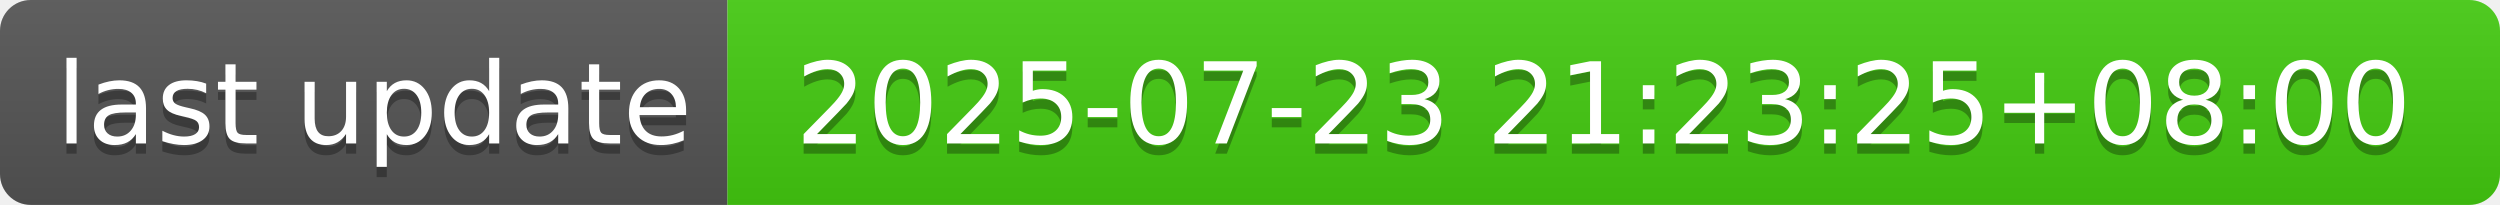
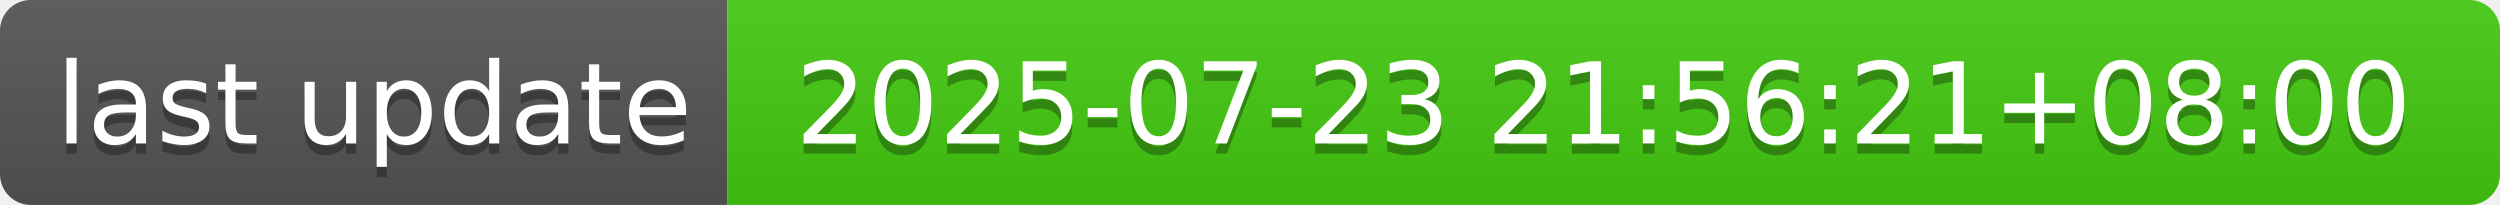
- <svg xmlns="http://www.w3.org/2000/svg" width="244" height="20" role="img" aria-label="last update: 2025-07-23 21:23:25+08:00">
+ <svg xmlns="http://www.w3.org/2000/svg" width="244" height="20" role="img" aria-label="last update: 2025-07-23 21:56:21+08:00">
  <linearGradient id="s" x2="0" y2="100%">
    <stop offset="0" stop-color="#bbb" stop-opacity=".1" />
    <stop offset="1" stop-opacity=".1" />
  </linearGradient>
  <clipPath id="r">
    <rect width="244" height="20" rx="3" fill="#fff" />
  </clipPath>
  <g clip-path="url(#r)">
    <rect width="71" height="20" fill="#555" />
    <rect x="71" width="173" height="20" fill="#4c1" />
    <rect width="244" height="20" fill="url(#s)" />
  </g>
  <g fill="#fff" text-anchor="middle" font-family="Verdana,Geneva,DejaVu Sans,sans-serif" text-rendering="geometricPrecision" font-size="110">
    <text aria-hidden="true" x="365" y="150" fill="#010101" fill-opacity=".3" transform="scale(.1)" textLength="610">last update</text>
    <text x="365" y="140" transform="scale(.1)" fill="#fff" textLength="610">last update</text>
-     <text aria-hidden="true" x="1565" y="150" fill="#010101" fill-opacity=".3" transform="scale(.1)" textLength="1630">2025-07-23 21:23:25+08:00</text>
-     <text x="1565" y="140" transform="scale(.1)" fill="#fff" textLength="1630">2025-07-23 21:23:25+08:00</text>
+     <text aria-hidden="true" x="1565" y="150" fill="#010101" fill-opacity=".3" transform="scale(.1)" textLength="1630">2025-07-23 21:56:21+08:00</text>
+     <text x="1565" y="140" transform="scale(.1)" fill="#fff" textLength="1630">2025-07-23 21:56:21+08:00</text>
  </g>
</svg>
